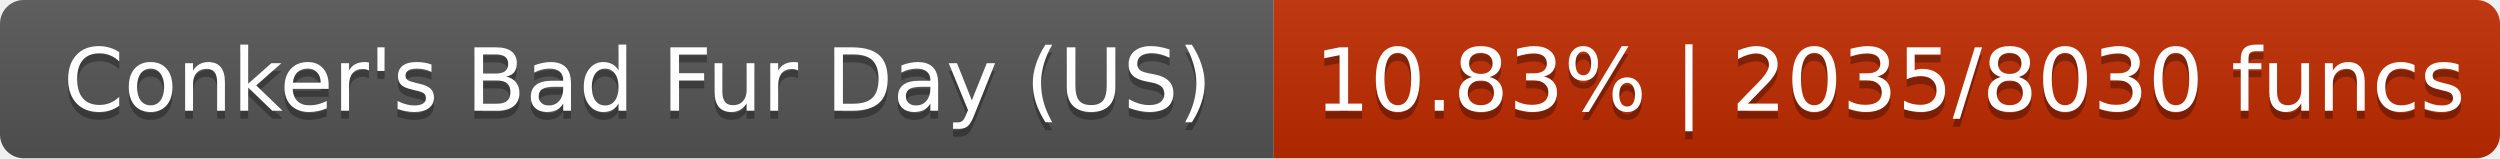
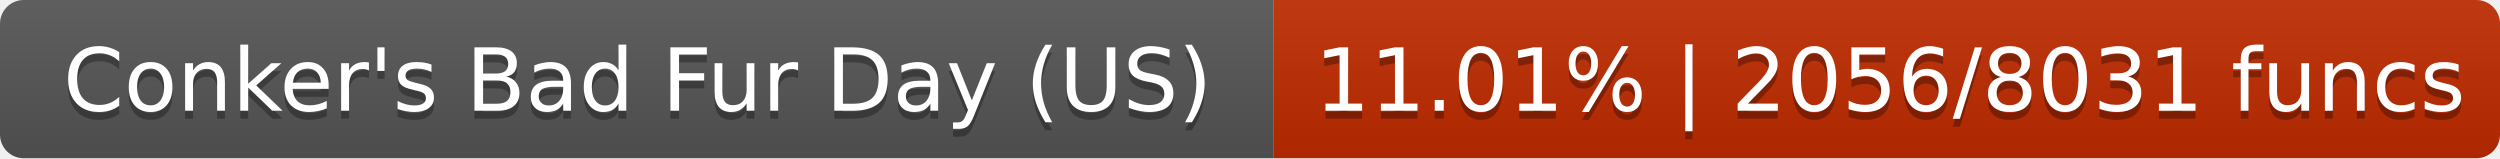
- <svg xmlns="http://www.w3.org/2000/svg" width="316" height="20" role="img" aria-label="Conker's Bad Fur Day (US): 10.83% | 2035/8030 funcs">
+ <svg xmlns="http://www.w3.org/2000/svg" width="316" height="20" role="img" aria-label="Conker's Bad Fur Day (US): 11.01% | 2056/8031 funcs">
  <linearGradient id="s" x2="0" y2="100%">
    <stop offset="0" stop-color="#bbb" stop-opacity=".1" />
    <stop offset="1" stop-opacity=".1" />
  </linearGradient>
  <clipPath id="r">
    <rect width="316" height="20" rx="3" fill="#fff" />
  </clipPath>
  <g clip-path="url(#r)">
    <rect width="161" height="20" fill="#555" />
    <rect x="161" width="155" height="20" fill="#c02a00" />
    <rect width="316" height="20" fill="url(#s)" />
  </g>
  <g fill="#fff" text-anchor="middle" font-family="DejaVu Sans,Verdana,Geneva,sans-serif" font-size="11">
    <text x="80.6" y="15" fill="#010101" fill-opacity=".3">Conker's Bad Fur Day (US)</text>
    <text x="80.6" y="14">Conker's Bad Fur Day (US)</text>
-     <text x="238.9" y="15" fill="#010101" fill-opacity=".3">10.83% | 2035/8030 funcs</text>
-     <text x="238.9" y="14">10.83% | 2035/8030 funcs</text>
+     <text x="238.9" y="15" fill="#010101" fill-opacity=".3">11.01% | 2056/8031 funcs</text>
+     <text x="238.9" y="14">11.01% | 2056/8031 funcs</text>
  </g>
</svg>
